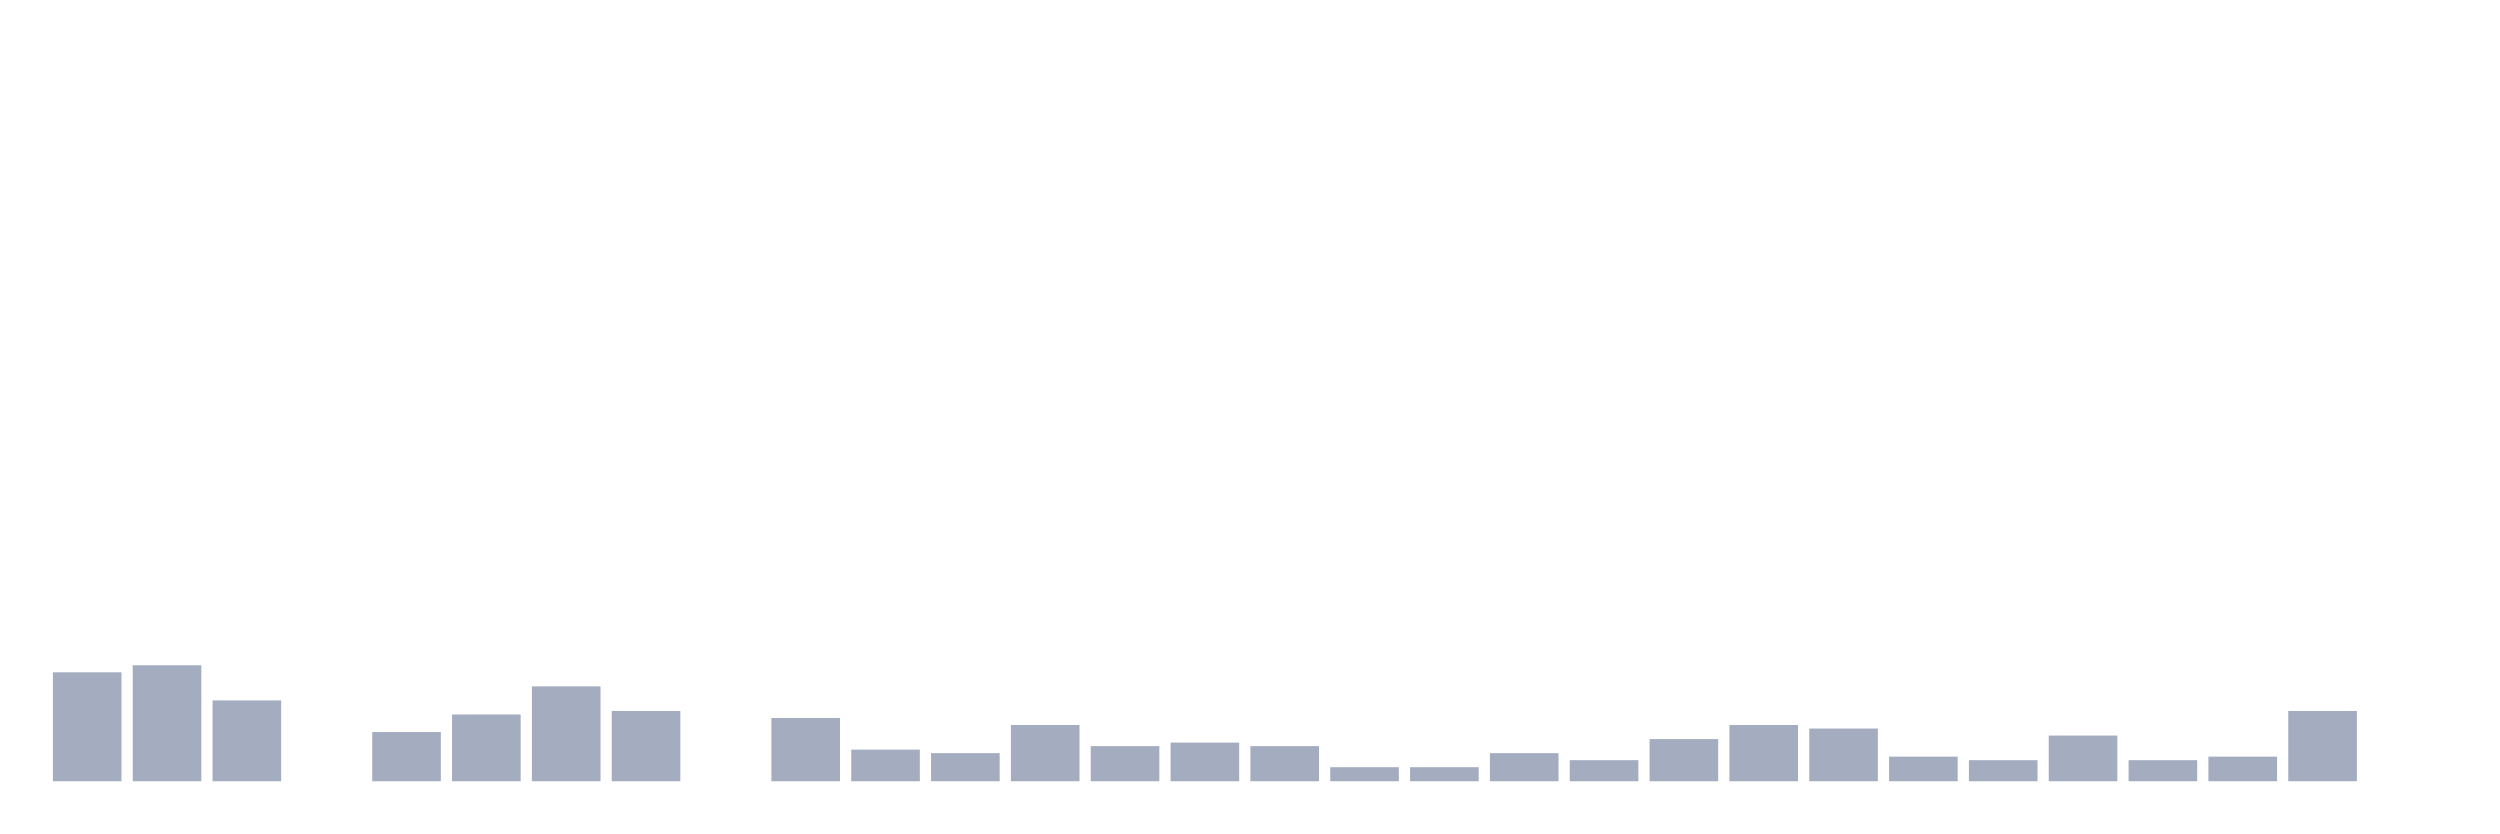
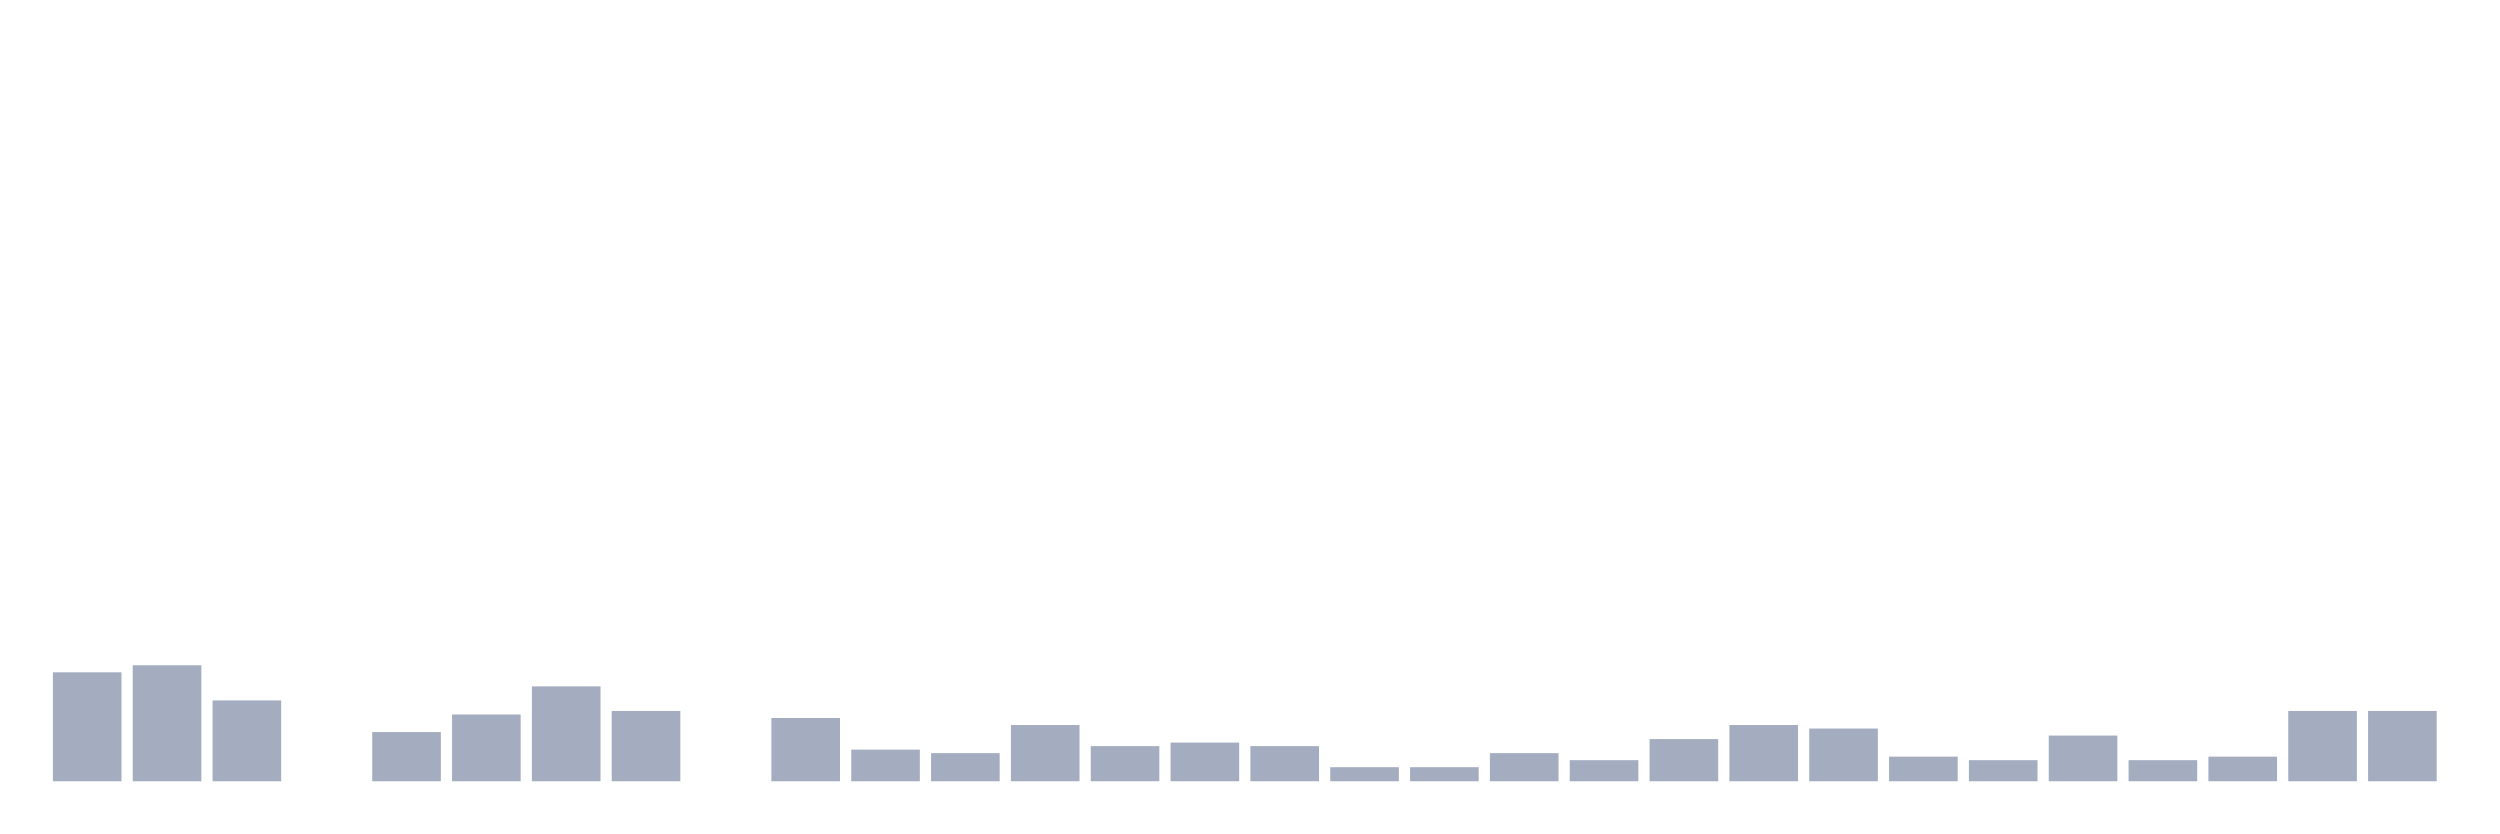
<svg xmlns="http://www.w3.org/2000/svg" viewBox="0 0 480 160">
  <g transform="translate(10,10)">
    <rect class="bar" x="0.153" width="13.175" y="119.082" height="20.918" fill="rgb(164,173,192)" />
    <rect class="bar" x="15.482" width="13.175" y="117.733" height="22.267" fill="rgb(164,173,192)" />
    <rect class="bar" x="30.81" width="13.175" y="124.48" height="15.52" fill="rgb(164,173,192)" />
    <rect class="bar" x="46.138" width="13.175" y="140" height="0" fill="rgb(164,173,192)" />
    <rect class="bar" x="61.466" width="13.175" y="130.553" height="9.447" fill="rgb(164,173,192)" />
    <rect class="bar" x="76.794" width="13.175" y="127.179" height="12.821" fill="rgb(164,173,192)" />
    <rect class="bar" x="92.123" width="13.175" y="121.781" height="18.219" fill="rgb(164,173,192)" />
    <rect class="bar" x="107.451" width="13.175" y="126.505" height="13.495" fill="rgb(164,173,192)" />
    <rect class="bar" x="122.779" width="13.175" y="140" height="0" fill="rgb(164,173,192)" />
    <rect class="bar" x="138.107" width="13.175" y="127.854" height="12.146" fill="rgb(164,173,192)" />
    <rect class="bar" x="153.436" width="13.175" y="133.927" height="6.073" fill="rgb(164,173,192)" />
    <rect class="bar" x="168.764" width="13.175" y="134.602" height="5.398" fill="rgb(164,173,192)" />
    <rect class="bar" x="184.092" width="13.175" y="129.204" height="10.796" fill="rgb(164,173,192)" />
    <rect class="bar" x="199.42" width="13.175" y="133.252" height="6.748" fill="rgb(164,173,192)" />
    <rect class="bar" x="214.748" width="13.175" y="132.578" height="7.422" fill="rgb(164,173,192)" />
    <rect class="bar" x="230.077" width="13.175" y="133.252" height="6.748" fill="rgb(164,173,192)" />
    <rect class="bar" x="245.405" width="13.175" y="137.301" height="2.699" fill="rgb(164,173,192)" />
    <rect class="bar" x="260.733" width="13.175" y="137.301" height="2.699" fill="rgb(164,173,192)" />
    <rect class="bar" x="276.061" width="13.175" y="134.602" height="5.398" fill="rgb(164,173,192)" />
    <rect class="bar" x="291.39" width="13.175" y="135.951" height="4.049" fill="rgb(164,173,192)" />
    <rect class="bar" x="306.718" width="13.175" y="131.903" height="8.097" fill="rgb(164,173,192)" />
    <rect class="bar" x="322.046" width="13.175" y="129.204" height="10.796" fill="rgb(164,173,192)" />
    <rect class="bar" x="337.374" width="13.175" y="129.879" height="10.121" fill="rgb(164,173,192)" />
    <rect class="bar" x="352.702" width="13.175" y="135.277" height="4.723" fill="rgb(164,173,192)" />
    <rect class="bar" x="368.031" width="13.175" y="135.951" height="4.049" fill="rgb(164,173,192)" />
    <rect class="bar" x="383.359" width="13.175" y="131.228" height="8.772" fill="rgb(164,173,192)" />
    <rect class="bar" x="398.687" width="13.175" y="135.951" height="4.049" fill="rgb(164,173,192)" />
    <rect class="bar" x="414.015" width="13.175" y="135.277" height="4.723" fill="rgb(164,173,192)" />
    <rect class="bar" x="429.344" width="13.175" y="126.505" height="13.495" fill="rgb(164,173,192)" />
-     <rect class="bar" x="444.672" width="13.175" y="140" height="0" fill="rgb(164,173,192)" />
+     <rect class="bar" x="444.672" width="13.175" y="126.505" height="13.495" fill="rgb(164,173,192)" />
  </g>
</svg>
